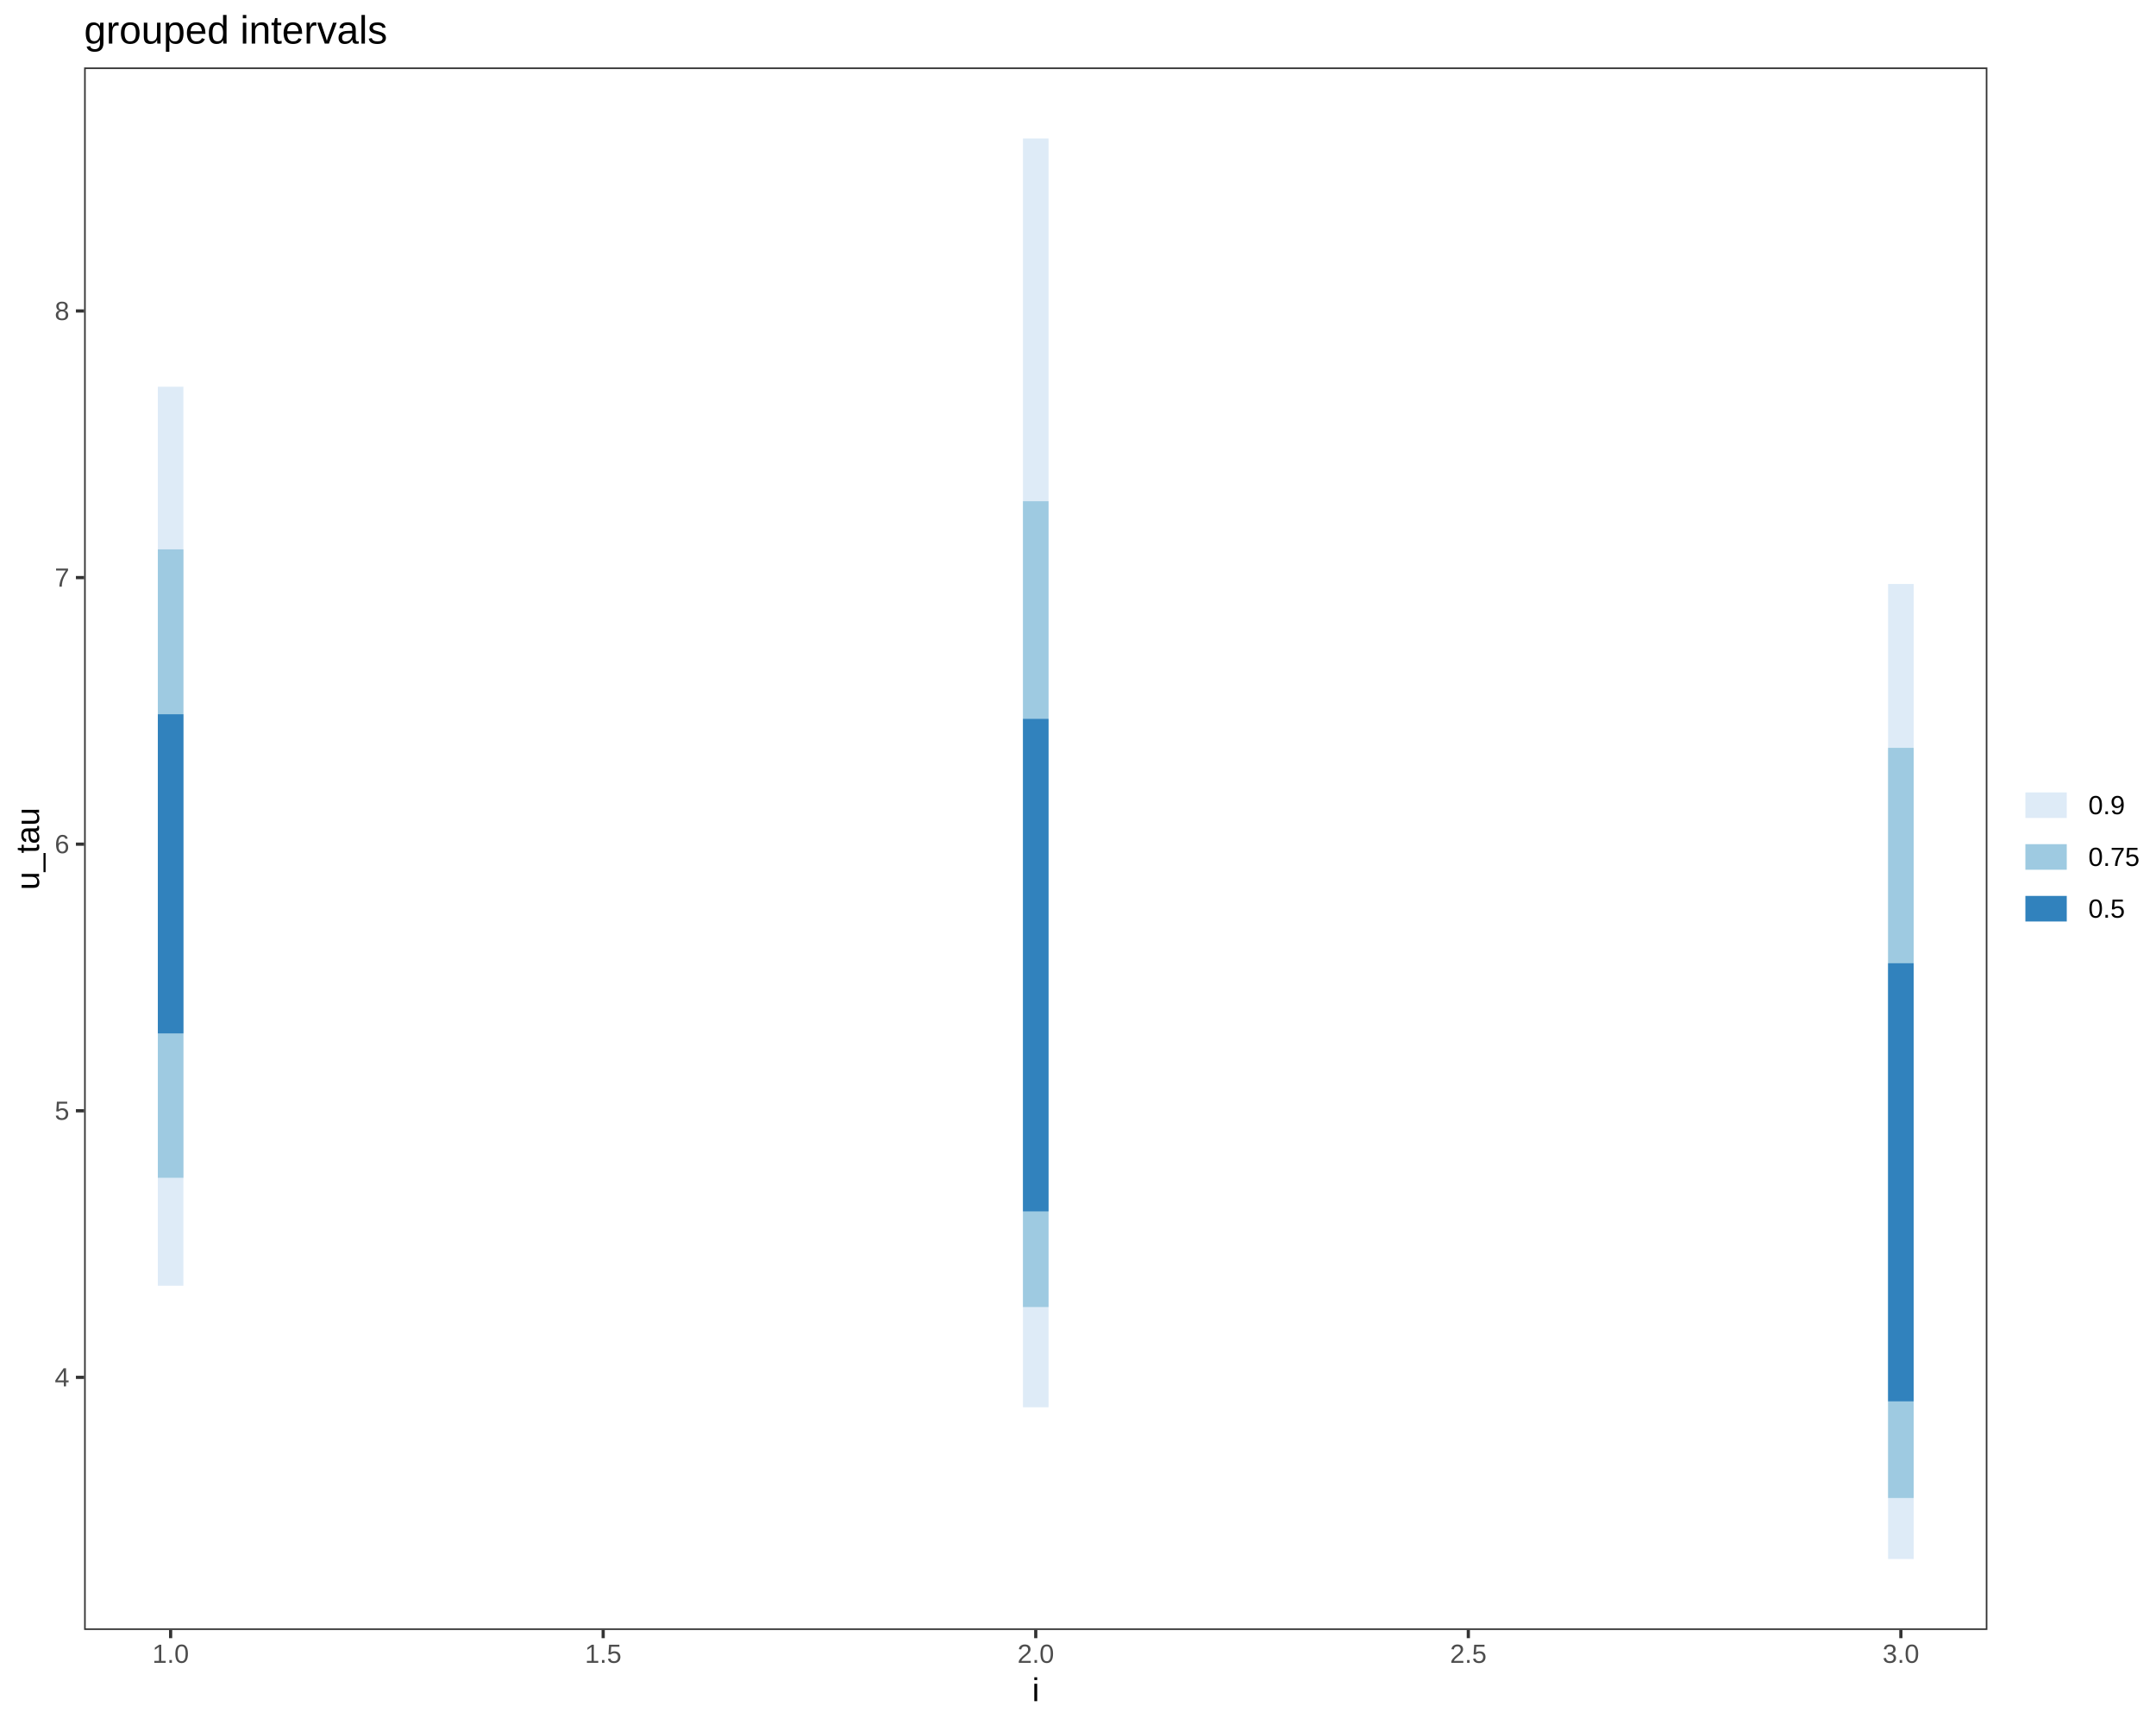
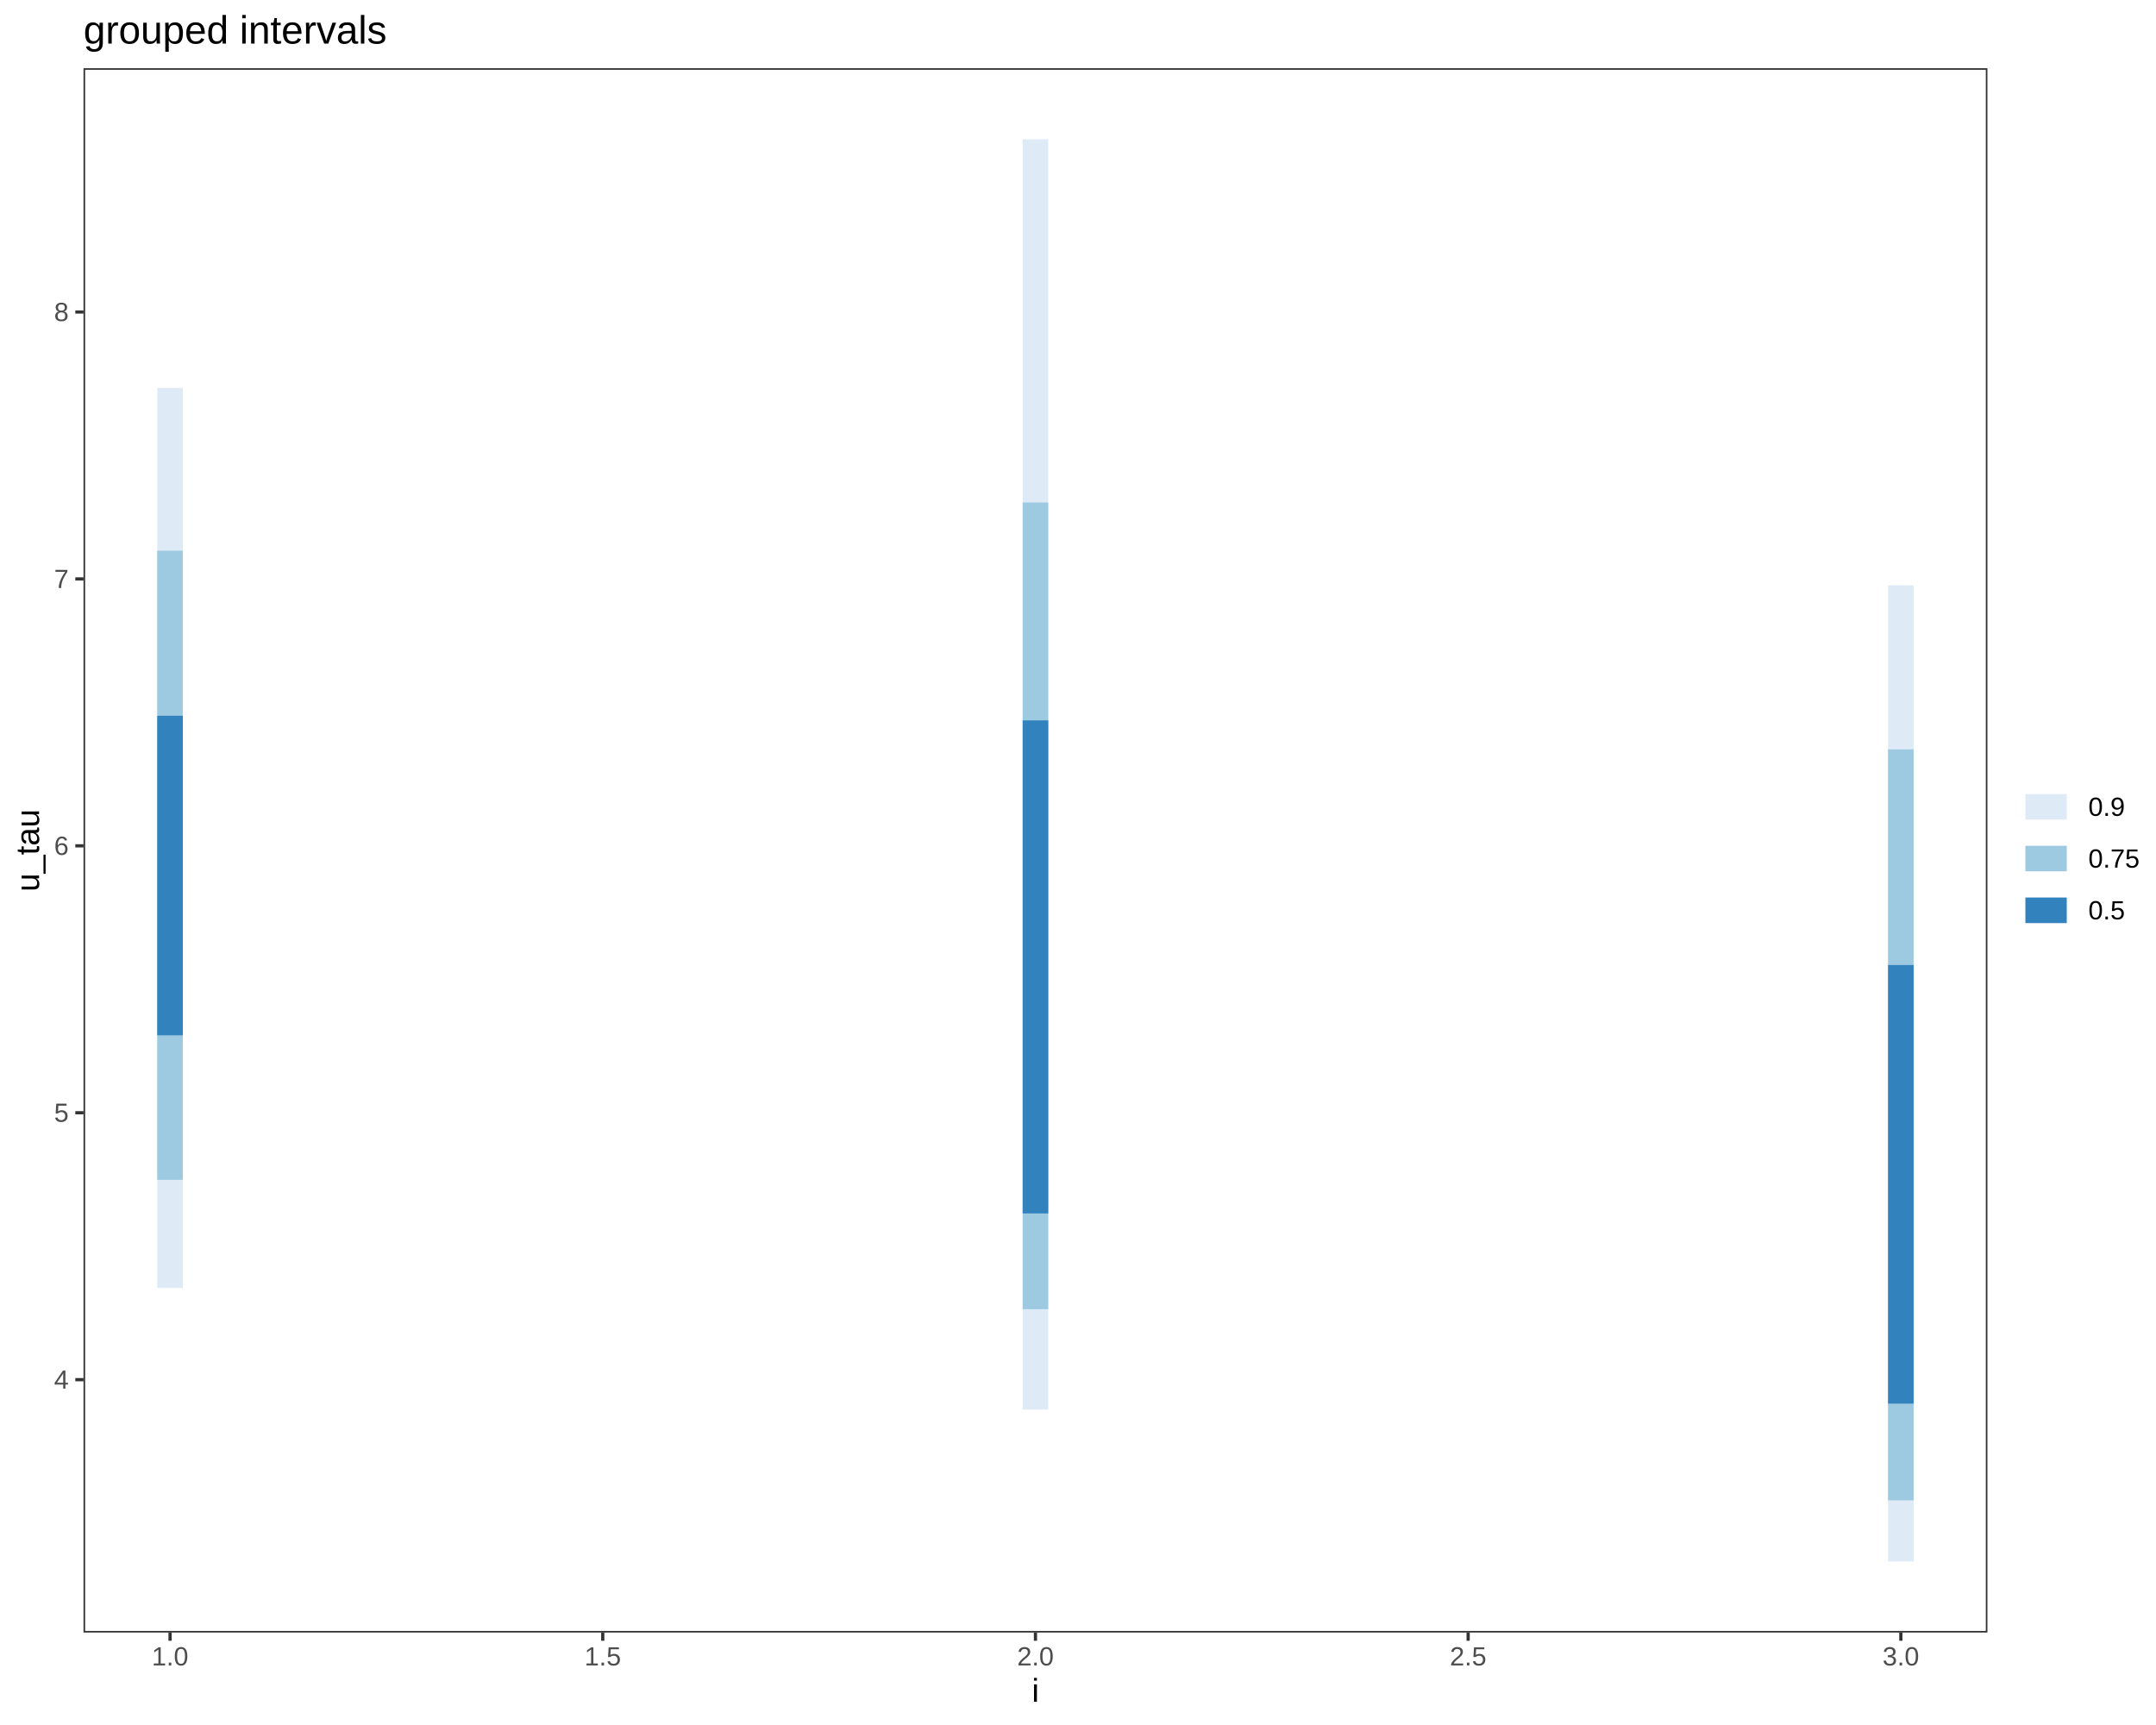
<svg xmlns="http://www.w3.org/2000/svg" viewBox="0 0 720.00 576.00">
  <defs>
    <style type="text/css">
    line, polyline, polygon, path, rect, circle {
      fill: none;
      stroke: #000000;
      stroke-linecap: round;
      stroke-linejoin: round;
      stroke-miterlimit: 10.00;
    }
  </style>
  </defs>
  <rect width="100%" height="100%" style="stroke: none; fill: #FFFFFF;" />
  <rect x="0.00" y="0.00" width="720.00" height="576.00" style="stroke-width: 1.07; stroke: #FFFFFF; fill: #FFFFFF;" />
  <defs>
-     <clipPath id="cpMjguMDl8NjYzLjY5fDU0NC4yN3wyMi41Mg==">
-       <rect x="28.09" y="22.52" width="635.60" height="521.75" />
+     <clipPath id="cpMjcuODl8NjYzLjY5fDU0NS4xM3wyMi43Nw==">
+       <rect x="27.89" y="22.77" width="635.81" height="522.36" />
    </clipPath>
  </defs>
-   <rect x="28.09" y="22.52" width="635.60" height="521.75" style="stroke-width: 1.07; stroke: none; fill: #FFFFFF;" clip-path="url(#cpMjguMDl8NjYzLjY5fDU0NC4yN3wyMi41Mg==)" />
-   <line x1="56.98" y1="429.34" x2="56.98" y2="129.14" style="stroke-width: 8.54; stroke: #DEEBF7; stroke-linecap: butt;" clip-path="url(#cpMjguMDl8NjYzLjY5fDU0NC4yN3wyMi41Mg==)" />
-   <line x1="345.89" y1="469.91" x2="345.89" y2="46.24" style="stroke-width: 8.54; stroke: #DEEBF7; stroke-linecap: butt;" clip-path="url(#cpMjguMDl8NjYzLjY5fDU0NC4yN3wyMi41Mg==)" />
-   <line x1="634.80" y1="520.56" x2="634.80" y2="194.99" style="stroke-width: 8.54; stroke: #DEEBF7; stroke-linecap: butt;" clip-path="url(#cpMjguMDl8NjYzLjY5fDU0NC4yN3wyMi41Mg==)" />
-   <line x1="56.98" y1="393.28" x2="56.98" y2="183.44" style="stroke-width: 8.54; stroke: #9ECAE1; stroke-linecap: butt;" clip-path="url(#cpMjguMDl8NjYzLjY5fDU0NC4yN3wyMi41Mg==)" />
-   <line x1="345.89" y1="436.43" x2="345.89" y2="167.36" style="stroke-width: 8.54; stroke: #9ECAE1; stroke-linecap: butt;" clip-path="url(#cpMjguMDl8NjYzLjY5fDU0NC4yN3wyMi41Mg==)" />
-   <line x1="634.80" y1="500.19" x2="634.80" y2="249.72" style="stroke-width: 8.54; stroke: #9ECAE1; stroke-linecap: butt;" clip-path="url(#cpMjguMDl8NjYzLjY5fDU0NC4yN3wyMi41Mg==)" />
-   <line x1="56.98" y1="345.07" x2="56.98" y2="238.51" style="stroke-width: 8.54; stroke: #3182BD; stroke-linecap: butt;" clip-path="url(#cpMjguMDl8NjYzLjY5fDU0NC4yN3wyMi41Mg==)" />
-   <line x1="345.89" y1="404.48" x2="345.89" y2="240.04" style="stroke-width: 8.54; stroke: #3182BD; stroke-linecap: butt;" clip-path="url(#cpMjguMDl8NjYzLjY5fDU0NC4yN3wyMi41Mg==)" />
-   <line x1="634.80" y1="467.93" x2="634.80" y2="321.64" style="stroke-width: 8.54; stroke: #3182BD; stroke-linecap: butt;" clip-path="url(#cpMjguMDl8NjYzLjY5fDU0NC4yN3wyMi41Mg==)" />
-   <rect x="28.09" y="22.52" width="635.60" height="521.75" style="stroke-width: 1.07; stroke: #333333;" clip-path="url(#cpMjguMDl8NjYzLjY5fDU0NC4yN3wyMi41Mg==)" />
+   <rect x="27.89" y="22.77" width="635.81" height="522.36" style="stroke-width: 1.07; stroke: none; fill: #FFFFFF;" clip-path="url(#cpMjcuODl8NjYzLjY5fDU0NS4xM3wyMi43Nw==)" />
+   <line x1="56.79" y1="430.06" x2="56.79" y2="129.52" style="stroke-width: 8.54; stroke: #DEEBF7; stroke-linecap: butt;" clip-path="url(#cpMjcuODl8NjYzLjY5fDU0NS4xM3wyMi43Nw==)" />
+   <line x1="345.79" y1="470.69" x2="345.79" y2="46.52" style="stroke-width: 8.54; stroke: #DEEBF7; stroke-linecap: butt;" clip-path="url(#cpMjcuODl8NjYzLjY5fDU0NS4xM3wyMi43Nw==)" />
+   <line x1="634.79" y1="521.39" x2="634.79" y2="195.44" style="stroke-width: 8.54; stroke: #DEEBF7; stroke-linecap: butt;" clip-path="url(#cpMjcuODl8NjYzLjY5fDU0NS4xM3wyMi43Nw==)" />
+   <line x1="56.79" y1="393.97" x2="56.79" y2="183.88" style="stroke-width: 8.54; stroke: #9ECAE1; stroke-linecap: butt;" clip-path="url(#cpMjcuODl8NjYzLjY5fDU0NS4xM3wyMi43Nw==)" />
+   <line x1="345.79" y1="437.16" x2="345.79" y2="167.78" style="stroke-width: 8.54; stroke: #9ECAE1; stroke-linecap: butt;" clip-path="url(#cpMjcuODl8NjYzLjY5fDU0NS4xM3wyMi43Nw==)" />
+   <line x1="634.79" y1="500.99" x2="634.79" y2="250.23" style="stroke-width: 8.54; stroke: #9ECAE1; stroke-linecap: butt;" clip-path="url(#cpMjcuODl8NjYzLjY5fDU0NS4xM3wyMi43Nw==)" />
+   <line x1="56.79" y1="345.70" x2="56.79" y2="239.01" style="stroke-width: 8.54; stroke: #3182BD; stroke-linecap: butt;" clip-path="url(#cpMjcuODl8NjYzLjY5fDU0NS4xM3wyMi43Nw==)" />
+   <line x1="345.79" y1="405.18" x2="345.79" y2="240.55" style="stroke-width: 8.54; stroke: #3182BD; stroke-linecap: butt;" clip-path="url(#cpMjcuODl8NjYzLjY5fDU0NS4xM3wyMi43Nw==)" />
+   <line x1="634.79" y1="468.70" x2="634.79" y2="322.24" style="stroke-width: 8.54; stroke: #3182BD; stroke-linecap: butt;" clip-path="url(#cpMjcuODl8NjYzLjY5fDU0NS4xM3wyMi43Nw==)" />
+   <rect x="27.89" y="22.77" width="635.81" height="522.36" style="stroke-width: 1.07; stroke: #333333;" clip-path="url(#cpMjcuODl8NjYzLjY5fDU0NS4xM3wyMi43Nw==)" />
  <defs>
    <clipPath id="cpMC4wMHw3MjAuMDB8NTc2LjAwfDAuMDA=">
      <rect x="0.00" y="0.00" width="720.00" height="576.00" />
    </clipPath>
  </defs>
  <g clip-path="url(#cpMC4wMHw3MjAuMDB8NTc2LjAwfDAuMDA=)">
-     <text x="18.27" y="462.94" style="font-size: 8.80px; fill: #4D4D4D; font-family: Liberation Sans;" textLength="4.89px" lengthAdjust="spacingAndGlyphs">4</text>
+     <text x="18.06" y="463.70" style="font-size: 8.80px; fill: #4D4D4D; font-family: Liberation Sans;" textLength="4.89px" lengthAdjust="spacingAndGlyphs">4</text>
  </g>
  <g clip-path="url(#cpMC4wMHw3MjAuMDB8NTc2LjAwfDAuMDA=)">
-     <text x="18.27" y="373.92" style="font-size: 8.80px; fill: #4D4D4D; font-family: Liberation Sans;" textLength="4.89px" lengthAdjust="spacingAndGlyphs">5</text>
+     <text x="18.06" y="374.58" style="font-size: 8.80px; fill: #4D4D4D; font-family: Liberation Sans;" textLength="4.89px" lengthAdjust="spacingAndGlyphs">5</text>
  </g>
  <g clip-path="url(#cpMC4wMHw3MjAuMDB8NTc2LjAwfDAuMDA=)">
-     <text x="18.27" y="284.90" style="font-size: 8.80px; fill: #4D4D4D; font-family: Liberation Sans;" textLength="4.89px" lengthAdjust="spacingAndGlyphs">6</text>
+     <text x="18.06" y="285.46" style="font-size: 8.80px; fill: #4D4D4D; font-family: Liberation Sans;" textLength="4.89px" lengthAdjust="spacingAndGlyphs">6</text>
  </g>
  <g clip-path="url(#cpMC4wMHw3MjAuMDB8NTc2LjAwfDAuMDA=)">
-     <text x="18.27" y="195.89" style="font-size: 8.80px; fill: #4D4D4D; font-family: Liberation Sans;" textLength="4.89px" lengthAdjust="spacingAndGlyphs">7</text>
+     <text x="18.06" y="196.34" style="font-size: 8.80px; fill: #4D4D4D; font-family: Liberation Sans;" textLength="4.89px" lengthAdjust="spacingAndGlyphs">7</text>
  </g>
  <g clip-path="url(#cpMC4wMHw3MjAuMDB8NTc2LjAwfDAuMDA=)">
-     <text x="18.27" y="106.87" style="font-size: 8.80px; fill: #4D4D4D; font-family: Liberation Sans;" textLength="4.89px" lengthAdjust="spacingAndGlyphs">8</text>
+     <text x="18.06" y="107.21" style="font-size: 8.80px; fill: #4D4D4D; font-family: Liberation Sans;" textLength="4.89px" lengthAdjust="spacingAndGlyphs">8</text>
  </g>
-   <polyline points="25.35,459.92 28.09,459.92 " style="stroke-width: 1.07; stroke: #333333; stroke-linecap: butt;" clip-path="url(#cpMC4wMHw3MjAuMDB8NTc2LjAwfDAuMDA=)" />
-   <polyline points="25.35,370.90 28.09,370.90 " style="stroke-width: 1.07; stroke: #333333; stroke-linecap: butt;" clip-path="url(#cpMC4wMHw3MjAuMDB8NTc2LjAwfDAuMDA=)" />
-   <polyline points="25.35,281.88 28.09,281.88 " style="stroke-width: 1.07; stroke: #333333; stroke-linecap: butt;" clip-path="url(#cpMC4wMHw3MjAuMDB8NTc2LjAwfDAuMDA=)" />
-   <polyline points="25.35,192.86 28.09,192.86 " style="stroke-width: 1.07; stroke: #333333; stroke-linecap: butt;" clip-path="url(#cpMC4wMHw3MjAuMDB8NTc2LjAwfDAuMDA=)" />
-   <polyline points="25.35,103.84 28.09,103.84 " style="stroke-width: 1.07; stroke: #333333; stroke-linecap: butt;" clip-path="url(#cpMC4wMHw3MjAuMDB8NTc2LjAwfDAuMDA=)" />
-   <polyline points="56.98,547.01 56.98,544.27 " style="stroke-width: 1.07; stroke: #333333; stroke-linecap: butt;" clip-path="url(#cpMC4wMHw3MjAuMDB8NTc2LjAwfDAuMDA=)" />
-   <polyline points="201.43,547.01 201.43,544.27 " style="stroke-width: 1.07; stroke: #333333; stroke-linecap: butt;" clip-path="url(#cpMC4wMHw3MjAuMDB8NTc2LjAwfDAuMDA=)" />
-   <polyline points="345.89,547.01 345.89,544.27 " style="stroke-width: 1.07; stroke: #333333; stroke-linecap: butt;" clip-path="url(#cpMC4wMHw3MjAuMDB8NTc2LjAwfDAuMDA=)" />
-   <polyline points="490.35,547.01 490.35,544.27 " style="stroke-width: 1.07; stroke: #333333; stroke-linecap: butt;" clip-path="url(#cpMC4wMHw3MjAuMDB8NTc2LjAwfDAuMDA=)" />
-   <polyline points="634.80,547.01 634.80,544.27 " style="stroke-width: 1.07; stroke: #333333; stroke-linecap: butt;" clip-path="url(#cpMC4wMHw3MjAuMDB8NTc2LjAwfDAuMDA=)" />
+   <polyline points="25.15,460.68 27.89,460.68 " style="stroke-width: 1.07; stroke: #333333; stroke-linecap: butt;" clip-path="url(#cpMC4wMHw3MjAuMDB8NTc2LjAwfDAuMDA=)" />
+   <polyline points="25.15,371.56 27.89,371.56 " style="stroke-width: 1.07; stroke: #333333; stroke-linecap: butt;" clip-path="url(#cpMC4wMHw3MjAuMDB8NTc2LjAwfDAuMDA=)" />
+   <polyline points="25.15,282.43 27.89,282.43 " style="stroke-width: 1.07; stroke: #333333; stroke-linecap: butt;" clip-path="url(#cpMC4wMHw3MjAuMDB8NTc2LjAwfDAuMDA=)" />
+   <polyline points="25.15,193.31 27.89,193.31 " style="stroke-width: 1.07; stroke: #333333; stroke-linecap: butt;" clip-path="url(#cpMC4wMHw3MjAuMDB8NTc2LjAwfDAuMDA=)" />
+   <polyline points="25.15,104.19 27.89,104.19 " style="stroke-width: 1.07; stroke: #333333; stroke-linecap: butt;" clip-path="url(#cpMC4wMHw3MjAuMDB8NTc2LjAwfDAuMDA=)" />
+   <polyline points="56.79,547.87 56.79,545.13 " style="stroke-width: 1.07; stroke: #333333; stroke-linecap: butt;" clip-path="url(#cpMC4wMHw3MjAuMDB8NTc2LjAwfDAuMDA=)" />
+   <polyline points="201.29,547.87 201.29,545.13 " style="stroke-width: 1.07; stroke: #333333; stroke-linecap: butt;" clip-path="url(#cpMC4wMHw3MjAuMDB8NTc2LjAwfDAuMDA=)" />
+   <polyline points="345.79,547.87 345.79,545.13 " style="stroke-width: 1.07; stroke: #333333; stroke-linecap: butt;" clip-path="url(#cpMC4wMHw3MjAuMDB8NTc2LjAwfDAuMDA=)" />
+   <polyline points="490.29,547.87 490.29,545.13 " style="stroke-width: 1.07; stroke: #333333; stroke-linecap: butt;" clip-path="url(#cpMC4wMHw3MjAuMDB8NTc2LjAwfDAuMDA=)" />
+   <polyline points="634.79,547.87 634.79,545.13 " style="stroke-width: 1.07; stroke: #333333; stroke-linecap: butt;" clip-path="url(#cpMC4wMHw3MjAuMDB8NTc2LjAwfDAuMDA=)" />
  <g clip-path="url(#cpMC4wMHw3MjAuMDB8NTc2LjAwfDAuMDA=)">
-     <text x="50.87" y="555.25" style="font-size: 8.80px; fill: #4D4D4D; font-family: Liberation Sans;" textLength="12.22px" lengthAdjust="spacingAndGlyphs">1.0</text>
+     <text x="50.68" y="556.11" style="font-size: 8.80px; fill: #4D4D4D; font-family: Liberation Sans;" textLength="12.22px" lengthAdjust="spacingAndGlyphs">1.0</text>
  </g>
  <g clip-path="url(#cpMC4wMHw3MjAuMDB8NTc2LjAwfDAuMDA=)">
-     <text x="195.33" y="555.25" style="font-size: 8.80px; fill: #4D4D4D; font-family: Liberation Sans;" textLength="12.22px" lengthAdjust="spacingAndGlyphs">1.5</text>
+     <text x="195.18" y="556.11" style="font-size: 8.80px; fill: #4D4D4D; font-family: Liberation Sans;" textLength="12.22px" lengthAdjust="spacingAndGlyphs">1.5</text>
  </g>
  <g clip-path="url(#cpMC4wMHw3MjAuMDB8NTc2LjAwfDAuMDA=)">
-     <text x="339.78" y="555.25" style="font-size: 8.80px; fill: #4D4D4D; font-family: Liberation Sans;" textLength="12.22px" lengthAdjust="spacingAndGlyphs">2.0</text>
+     <text x="339.68" y="556.11" style="font-size: 8.80px; fill: #4D4D4D; font-family: Liberation Sans;" textLength="12.22px" lengthAdjust="spacingAndGlyphs">2.0</text>
  </g>
  <g clip-path="url(#cpMC4wMHw3MjAuMDB8NTc2LjAwfDAuMDA=)">
-     <text x="484.24" y="555.25" style="font-size: 8.80px; fill: #4D4D4D; font-family: Liberation Sans;" textLength="12.22px" lengthAdjust="spacingAndGlyphs">2.5</text>
+     <text x="484.18" y="556.11" style="font-size: 8.80px; fill: #4D4D4D; font-family: Liberation Sans;" textLength="12.22px" lengthAdjust="spacingAndGlyphs">2.5</text>
  </g>
  <g clip-path="url(#cpMC4wMHw3MjAuMDB8NTc2LjAwfDAuMDA=)">
-     <text x="628.69" y="555.25" style="font-size: 8.80px; fill: #4D4D4D; font-family: Liberation Sans;" textLength="12.22px" lengthAdjust="spacingAndGlyphs">3.0</text>
+     <text x="628.68" y="556.11" style="font-size: 8.80px; fill: #4D4D4D; font-family: Liberation Sans;" textLength="12.22px" lengthAdjust="spacingAndGlyphs">3.0</text>
  </g>
  <g clip-path="url(#cpMC4wMHw3MjAuMDB8NTc2LjAwfDAuMDA=)">
-     <text x="344.67" y="568.04" style="font-size: 11.00px; font-family: Liberation Sans;" textLength="2.44px" lengthAdjust="spacingAndGlyphs">i</text>
+     <text x="344.57" y="568.24" style="font-size: 11.00px; font-family: Liberation Sans;" textLength="2.44px" lengthAdjust="spacingAndGlyphs">i</text>
  </g>
  <g clip-path="url(#cpMC4wMHw3MjAuMDB8NTc2LjAwfDAuMDA=)">
-     <text transform="translate(13.04,297.18) rotate(-90)" style="font-size: 11.00px; font-family: Liberation Sans;" textLength="27.56px" lengthAdjust="spacingAndGlyphs">u_tau</text>
+     <text transform="translate(13.04,297.73) rotate(-90)" style="font-size: 11.00px; font-family: Liberation Sans;" textLength="27.56px" lengthAdjust="spacingAndGlyphs">u_tau</text>
  </g>
-   <rect x="674.65" y="254.74" width="39.87" height="57.32" style="stroke-width: 1.07; stroke: none; fill: #FFFFFF;" clip-path="url(#cpMC4wMHw3MjAuMDB8NTc2LjAwfDAuMDA=)" />
-   <rect x="674.65" y="260.22" width="17.28" height="17.28" style="stroke-width: 1.07; stroke: none; fill: #FFFFFF;" clip-path="url(#cpMC4wMHw3MjAuMDB8NTc2LjAwfDAuMDA=)" />
-   <line x1="676.38" y1="268.86" x2="690.20" y2="268.86" style="stroke-width: 8.54; stroke: #DEEBF7; stroke-linecap: butt;" clip-path="url(#cpMC4wMHw3MjAuMDB8NTc2LjAwfDAuMDA=)" />
-   <rect x="674.65" y="277.50" width="17.28" height="17.28" style="stroke-width: 1.07; stroke: none; fill: #FFFFFF;" clip-path="url(#cpMC4wMHw3MjAuMDB8NTc2LjAwfDAuMDA=)" />
-   <line x1="676.38" y1="286.14" x2="690.20" y2="286.14" style="stroke-width: 8.54; stroke: #9ECAE1; stroke-linecap: butt;" clip-path="url(#cpMC4wMHw3MjAuMDB8NTc2LjAwfDAuMDA=)" />
-   <rect x="674.65" y="294.78" width="17.28" height="17.28" style="stroke-width: 1.07; stroke: none; fill: #FFFFFF;" clip-path="url(#cpMC4wMHw3MjAuMDB8NTc2LjAwfDAuMDA=)" />
-   <line x1="676.38" y1="303.42" x2="690.20" y2="303.42" style="stroke-width: 8.54; stroke: #3182BD; stroke-linecap: butt;" clip-path="url(#cpMC4wMHw3MjAuMDB8NTc2LjAwfDAuMDA=)" />
+   <rect x="674.65" y="255.29" width="39.87" height="57.32" style="stroke-width: 1.07; stroke: none; fill: #FFFFFF;" clip-path="url(#cpMC4wMHw3MjAuMDB8NTc2LjAwfDAuMDA=)" />
+   <rect x="674.65" y="260.77" width="17.28" height="17.28" style="stroke-width: 1.07; stroke: none; fill: #FFFFFF;" clip-path="url(#cpMC4wMHw3MjAuMDB8NTc2LjAwfDAuMDA=)" />
+   <line x1="676.38" y1="269.41" x2="690.20" y2="269.41" style="stroke-width: 8.54; stroke: #DEEBF7; stroke-linecap: butt;" clip-path="url(#cpMC4wMHw3MjAuMDB8NTc2LjAwfDAuMDA=)" />
+   <rect x="674.65" y="278.05" width="17.28" height="17.28" style="stroke-width: 1.07; stroke: none; fill: #FFFFFF;" clip-path="url(#cpMC4wMHw3MjAuMDB8NTc2LjAwfDAuMDA=)" />
+   <line x1="676.38" y1="286.69" x2="690.20" y2="286.69" style="stroke-width: 8.54; stroke: #9ECAE1; stroke-linecap: butt;" clip-path="url(#cpMC4wMHw3MjAuMDB8NTc2LjAwfDAuMDA=)" />
+   <rect x="674.65" y="295.33" width="17.28" height="17.28" style="stroke-width: 1.07; stroke: none; fill: #FFFFFF;" clip-path="url(#cpMC4wMHw3MjAuMDB8NTc2LjAwfDAuMDA=)" />
+   <line x1="676.38" y1="303.97" x2="690.20" y2="303.97" style="stroke-width: 8.54; stroke: #3182BD; stroke-linecap: butt;" clip-path="url(#cpMC4wMHw3MjAuMDB8NTc2LjAwfDAuMDA=)" />
  <g clip-path="url(#cpMC4wMHw3MjAuMDB8NTc2LjAwfDAuMDA=)">
-     <text x="697.41" y="271.88" style="font-size: 8.80px; font-family: Liberation Sans;" textLength="12.22px" lengthAdjust="spacingAndGlyphs">0.9</text>
+     <text x="697.41" y="272.43" style="font-size: 8.80px; font-family: Liberation Sans;" textLength="12.22px" lengthAdjust="spacingAndGlyphs">0.9</text>
  </g>
  <g clip-path="url(#cpMC4wMHw3MjAuMDB8NTc2LjAwfDAuMDA=)">
-     <text x="697.41" y="289.16" style="font-size: 8.80px; font-family: Liberation Sans;" textLength="17.11px" lengthAdjust="spacingAndGlyphs">0.75</text>
+     <text x="697.41" y="289.71" style="font-size: 8.80px; font-family: Liberation Sans;" textLength="17.11px" lengthAdjust="spacingAndGlyphs">0.75</text>
  </g>
  <g clip-path="url(#cpMC4wMHw3MjAuMDB8NTc2LjAwfDAuMDA=)">
-     <text x="697.41" y="306.44" style="font-size: 8.80px; font-family: Liberation Sans;" textLength="12.22px" lengthAdjust="spacingAndGlyphs">0.5</text>
+     <text x="697.41" y="306.99" style="font-size: 8.80px; font-family: Liberation Sans;" textLength="12.22px" lengthAdjust="spacingAndGlyphs">0.5</text>
  </g>
  <g clip-path="url(#cpMC4wMHw3MjAuMDB8NTc2LjAwfDAuMDA=)">
-     <text x="28.09" y="14.56" style="font-size: 13.20px; font-family: Liberation Sans;" textLength="101.11px" lengthAdjust="spacingAndGlyphs">grouped intervals</text>
+     <text x="27.89" y="14.56" style="font-size: 13.20px; font-family: Liberation Sans;" textLength="101.11px" lengthAdjust="spacingAndGlyphs">grouped intervals</text>
  </g>
</svg>
